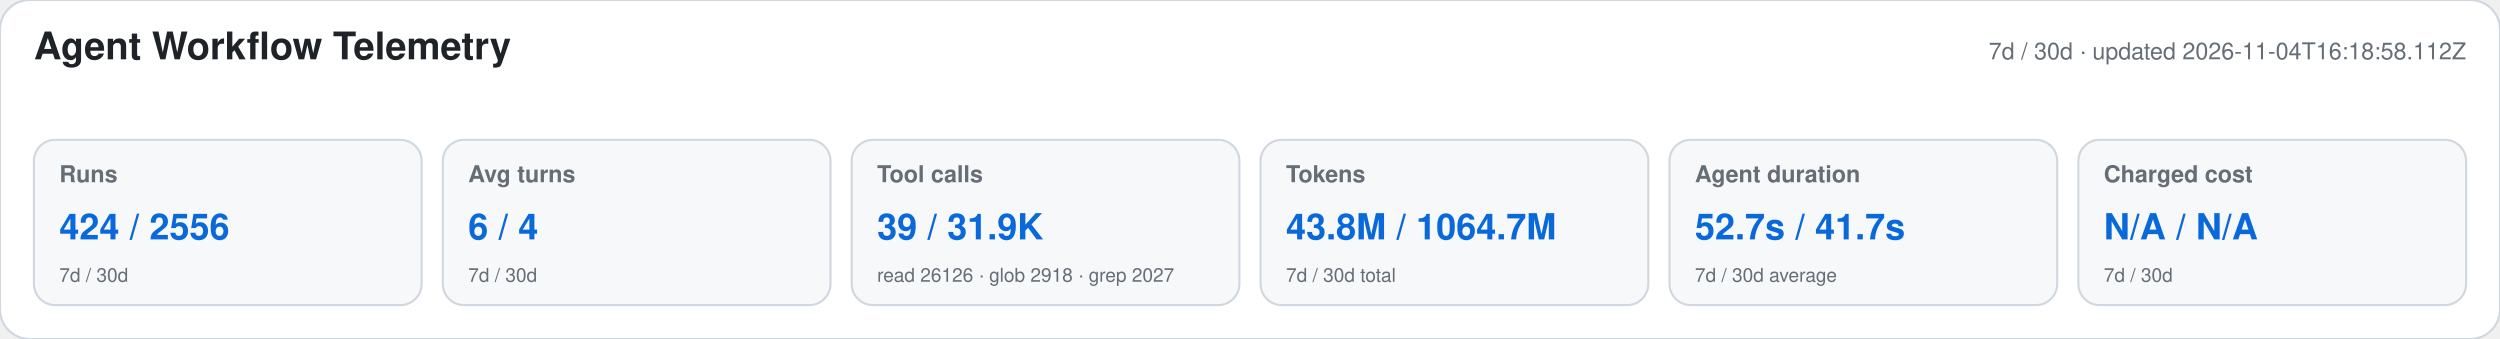
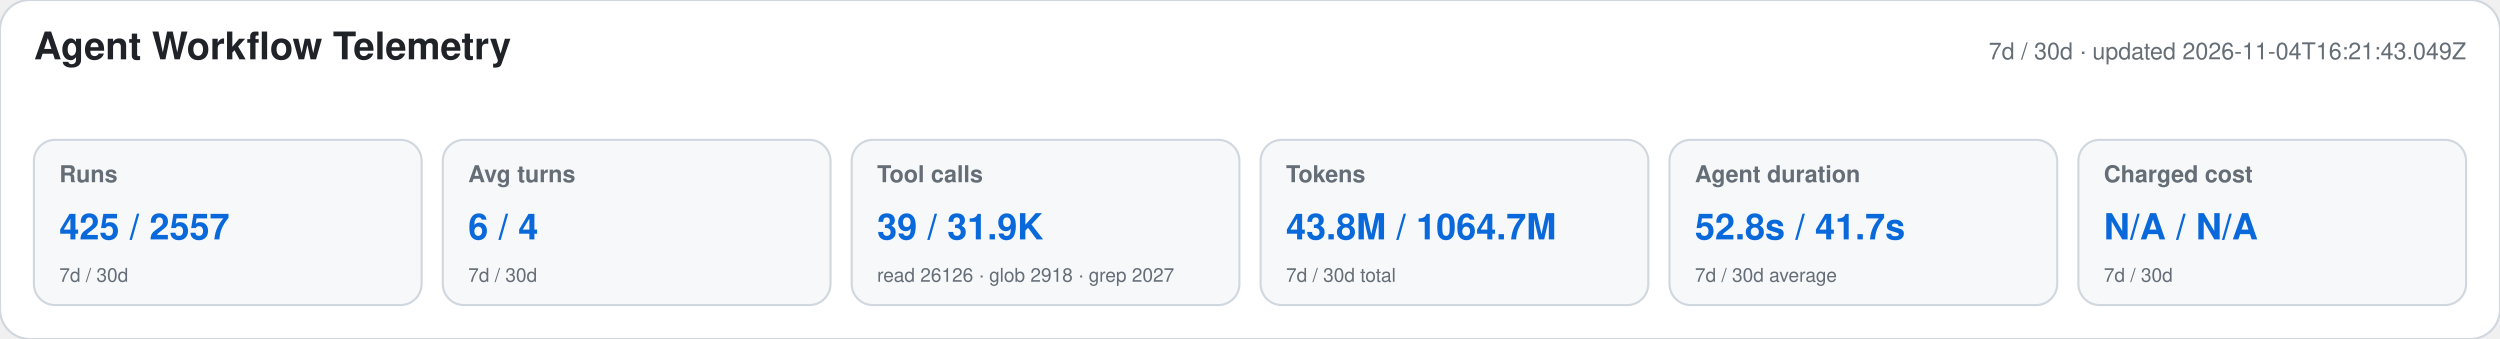
<svg xmlns="http://www.w3.org/2000/svg" width="1180" height="160" viewBox="0 0 1180 160" role="img" aria-labelledby="title desc">
  <style>text{font-family:-apple-system,BlinkMacSystemFont,"Segoe UI",Helvetica,Arial,sans-serif}.heading{font-size:18px;font-weight:650;fill:#1f2328}.meta,.label,.secondary{fill:#656d76}.meta,.label{font-size:11px}.label{font-weight:600}.primary{font-size:17px;font-weight:700;fill:#0969da}.secondary{font-size:9px}</style>
  <rect width="1180" height="160" rx="14" fill="#ffffff" stroke="#d0d7de" />
  <text x="16" y="28" class="heading">Agent Workflow Telemetry</text>
-   <text x="1164" y="28" text-anchor="end" class="meta">7d / 30d · updated 2026-11-04T16:18:58.112Z</text>
+   <text x="1164" y="28" text-anchor="end" class="meta">7d / 30d · updated 2026-11-04T16:21:43.049Z</text>
  <g>
    <rect x="16" y="66" width="183" height="78" rx="10" fill="#f6f8fa" stroke="#d0d7de" />
    <text x="28" y="86" class="label">Runs</text>
-     <text x="28" y="113" class="primary">424 / 2556</text>
+     <text x="28" y="113" class="primary">425 / 2557</text>
    <text x="28" y="133" class="secondary">7d / 30d</text>
  </g>
  <g>
    <rect x="209" y="66" width="183" height="78" rx="10" fill="#f6f8fa" stroke="#d0d7de" />
    <text x="221" y="86" class="label">Avg turns</text>
    <text x="221" y="113" class="primary">6 / 4</text>
    <text x="221" y="133" class="secondary">7d / 30d</text>
  </g>
  <g>
    <rect x="402" y="66" width="183" height="78" rx="10" fill="#f6f8fa" stroke="#d0d7de" />
    <text x="414" y="86" class="label">Tool calls</text>
    <text x="414" y="113" class="primary">39 / 31.9K</text>
    <text x="414" y="133" class="secondary">read 26126 · glob 2918 · grep 2027</text>
  </g>
  <g>
    <rect x="595" y="66" width="183" height="78" rx="10" fill="#f6f8fa" stroke="#d0d7de" />
    <text x="607" y="86" class="label">Tokens</text>
    <text x="607" y="113" class="primary">43.8M / 1064.7M</text>
    <text x="607" y="133" class="secondary">7d / 30d total</text>
  </g>
  <g>
    <rect x="788" y="66" width="183" height="78" rx="10" fill="#f6f8fa" stroke="#d0d7de" />
    <text x="800" y="86" class="label">Agent duration</text>
-     <text x="800" y="113" class="primary">52.7s / 41.7s</text>
+     <text x="800" y="113" class="primary">52.8s / 41.7s</text>
    <text x="800" y="133" class="secondary">7d / 30d average</text>
  </g>
  <g>
    <rect x="981" y="66" width="183" height="78" rx="10" fill="#f6f8fa" stroke="#d0d7de" />
    <text x="993" y="86" class="label">Charged cost</text>
    <text x="993" y="113" class="primary">N/A / N/A</text>
    <text x="993" y="133" class="secondary">7d / 30d</text>
  </g>
</svg>
